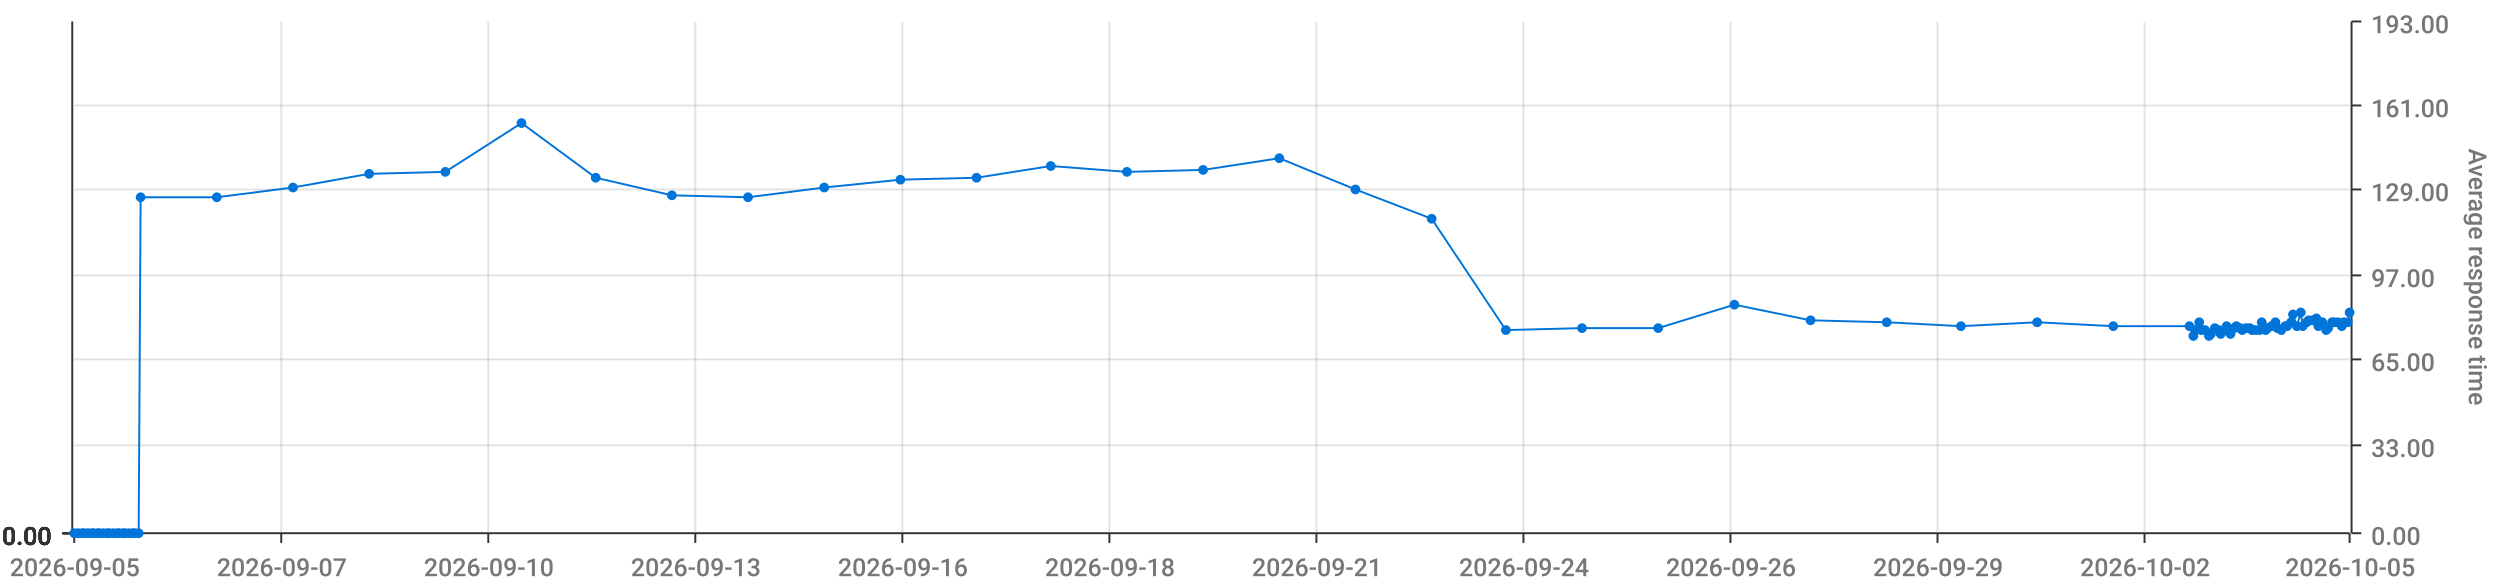
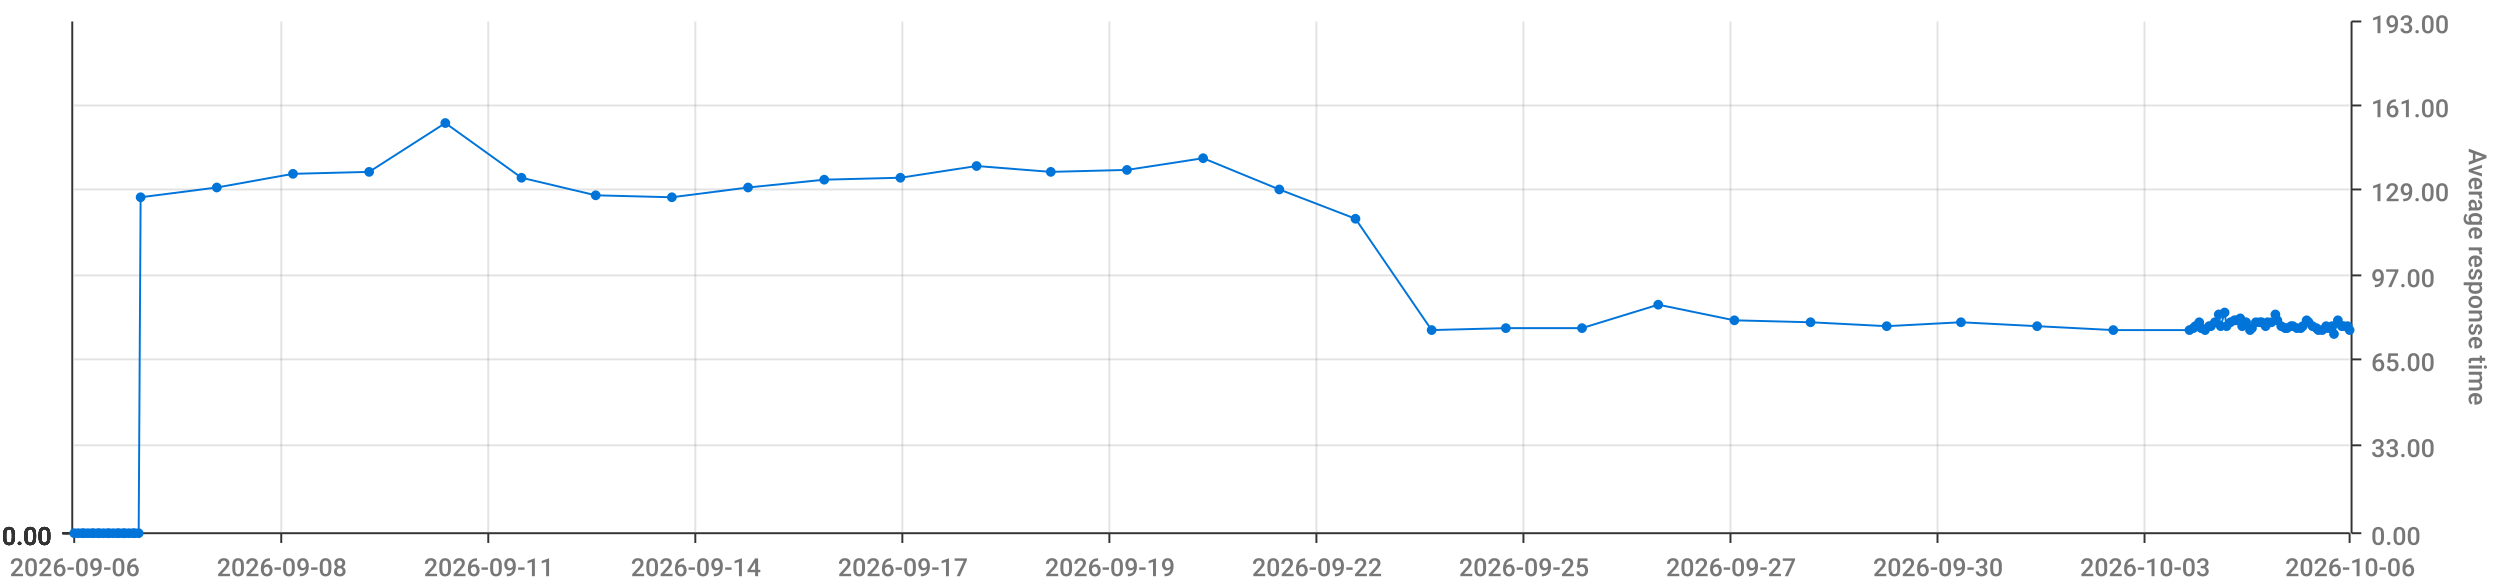
<svg xmlns="http://www.w3.org/2000/svg" viewBox="0 0 1280 300">
  <path d="M 0 0 L 1280 0 L 1280 300 L 0 300 L 0 0" style="stroke-width:0;stroke:rgba(255,255,255,1.0);fill:rgba(255,255,255,0.0)" />
  <path d="M 38 11 L 1203 11 L 1203 273 L 38 273 L 38 11" style="stroke-width:0;stroke:rgba(255,255,255,1.0);fill:rgba(255,255,255,0.0)" />
  <path d="M 38 273 L 1203 273" style="stroke-width:1;stroke:rgba(51,51,51,1.0);fill:rgba(255,255,255,0.0)" />
  <path d="M 38 273 L 38 278" style="stroke-width:1;stroke:rgba(51,51,51,1.0);fill:rgba(255,255,255,0.0)" />
-   <text x="5" y="295" style="stroke-width:0;stroke:none;fill:rgba(119,119,119,1.0);font-size:12.8px;font-family:'Roboto Medium',sans-serif">2026-09-05</text>
+   <text x="5" y="295" style="stroke-width:0;stroke:none;fill:rgba(119,119,119,1.0);font-size:12.8px;font-family:'Roboto Medium',sans-serif">2026-09-06</text>
  <path d="M 144 273 L 144 278" style="stroke-width:1;stroke:rgba(51,51,51,1.0);fill:rgba(255,255,255,0.0)" />
-   <text x="111" y="295" style="stroke-width:0;stroke:none;fill:rgba(119,119,119,1.0);font-size:12.8px;font-family:'Roboto Medium',sans-serif">2026-09-07</text>
+   <text x="111" y="295" style="stroke-width:0;stroke:none;fill:rgba(119,119,119,1.0);font-size:12.8px;font-family:'Roboto Medium',sans-serif">2026-09-08</text>
  <path d="M 250 273 L 250 278" style="stroke-width:1;stroke:rgba(51,51,51,1.0);fill:rgba(255,255,255,0.0)" />
-   <text x="217" y="295" style="stroke-width:0;stroke:none;fill:rgba(119,119,119,1.0);font-size:12.8px;font-family:'Roboto Medium',sans-serif">2026-09-10</text>
+   <text x="217" y="295" style="stroke-width:0;stroke:none;fill:rgba(119,119,119,1.0);font-size:12.8px;font-family:'Roboto Medium',sans-serif">2026-09-11</text>
  <path d="M 356 273 L 356 278" style="stroke-width:1;stroke:rgba(51,51,51,1.0);fill:rgba(255,255,255,0.0)" />
-   <text x="323" y="295" style="stroke-width:0;stroke:none;fill:rgba(119,119,119,1.0);font-size:12.8px;font-family:'Roboto Medium',sans-serif">2026-09-13</text>
+   <text x="323" y="295" style="stroke-width:0;stroke:none;fill:rgba(119,119,119,1.0);font-size:12.8px;font-family:'Roboto Medium',sans-serif">2026-09-14</text>
  <path d="M 462 273 L 462 278" style="stroke-width:1;stroke:rgba(51,51,51,1.0);fill:rgba(255,255,255,0.0)" />
-   <text x="429" y="295" style="stroke-width:0;stroke:none;fill:rgba(119,119,119,1.0);font-size:12.8px;font-family:'Roboto Medium',sans-serif">2026-09-16</text>
+   <text x="429" y="295" style="stroke-width:0;stroke:none;fill:rgba(119,119,119,1.0);font-size:12.8px;font-family:'Roboto Medium',sans-serif">2026-09-17</text>
  <path d="M 568 273 L 568 278" style="stroke-width:1;stroke:rgba(51,51,51,1.0);fill:rgba(255,255,255,0.0)" />
-   <text x="535" y="295" style="stroke-width:0;stroke:none;fill:rgba(119,119,119,1.0);font-size:12.8px;font-family:'Roboto Medium',sans-serif">2026-09-18</text>
+   <text x="535" y="295" style="stroke-width:0;stroke:none;fill:rgba(119,119,119,1.0);font-size:12.8px;font-family:'Roboto Medium',sans-serif">2026-09-19</text>
  <path d="M 674 273 L 674 278" style="stroke-width:1;stroke:rgba(51,51,51,1.0);fill:rgba(255,255,255,0.0)" />
-   <text x="641" y="295" style="stroke-width:0;stroke:none;fill:rgba(119,119,119,1.0);font-size:12.8px;font-family:'Roboto Medium',sans-serif">2026-09-21</text>
+   <text x="641" y="295" style="stroke-width:0;stroke:none;fill:rgba(119,119,119,1.0);font-size:12.8px;font-family:'Roboto Medium',sans-serif">2026-09-22</text>
  <path d="M 780 273 L 780 278" style="stroke-width:1;stroke:rgba(51,51,51,1.0);fill:rgba(255,255,255,0.0)" />
-   <text x="747" y="295" style="stroke-width:0;stroke:none;fill:rgba(119,119,119,1.0);font-size:12.8px;font-family:'Roboto Medium',sans-serif">2026-09-24</text>
+   <text x="747" y="295" style="stroke-width:0;stroke:none;fill:rgba(119,119,119,1.0);font-size:12.8px;font-family:'Roboto Medium',sans-serif">2026-09-25</text>
  <path d="M 886 273 L 886 278" style="stroke-width:1;stroke:rgba(51,51,51,1.0);fill:rgba(255,255,255,0.0)" />
-   <text x="853" y="295" style="stroke-width:0;stroke:none;fill:rgba(119,119,119,1.0);font-size:12.8px;font-family:'Roboto Medium',sans-serif">2026-09-26</text>
+   <text x="853" y="295" style="stroke-width:0;stroke:none;fill:rgba(119,119,119,1.0);font-size:12.8px;font-family:'Roboto Medium',sans-serif">2026-09-27</text>
  <path d="M 992 273 L 992 278" style="stroke-width:1;stroke:rgba(51,51,51,1.0);fill:rgba(255,255,255,0.0)" />
-   <text x="959" y="295" style="stroke-width:0;stroke:none;fill:rgba(119,119,119,1.0);font-size:12.8px;font-family:'Roboto Medium',sans-serif">2026-09-29</text>
+   <text x="959" y="295" style="stroke-width:0;stroke:none;fill:rgba(119,119,119,1.0);font-size:12.8px;font-family:'Roboto Medium',sans-serif">2026-09-30</text>
  <path d="M 1098 273 L 1098 278" style="stroke-width:1;stroke:rgba(51,51,51,1.0);fill:rgba(255,255,255,0.0)" />
-   <text x="1065" y="295" style="stroke-width:0;stroke:none;fill:rgba(119,119,119,1.0);font-size:12.8px;font-family:'Roboto Medium',sans-serif">2026-10-02</text>
+   <text x="1065" y="295" style="stroke-width:0;stroke:none;fill:rgba(119,119,119,1.0);font-size:12.8px;font-family:'Roboto Medium',sans-serif">2026-10-03</text>
  <path d="M 1203 273 L 1203 278" style="stroke-width:1;stroke:rgba(51,51,51,1.0);fill:rgba(255,255,255,0.0)" />
-   <text x="1170" y="295" style="stroke-width:0;stroke:none;fill:rgba(119,119,119,1.0);font-size:12.8px;font-family:'Roboto Medium',sans-serif">2026-10-05</text>
+   <text x="1170" y="295" style="stroke-width:0;stroke:none;fill:rgba(119,119,119,1.0);font-size:12.8px;font-family:'Roboto Medium',sans-serif">2026-10-06</text>
  <path d="M 144 273 L 144 11" style="stroke-width:1;stroke:rgba(119,119,119,0.2);fill:none" />
  <path d="M 250 273 L 250 11" style="stroke-width:1;stroke:rgba(119,119,119,0.2);fill:none" />
  <path d="M 356 273 L 356 11" style="stroke-width:1;stroke:rgba(119,119,119,0.2);fill:none" />
  <path d="M 462 273 L 462 11" style="stroke-width:1;stroke:rgba(119,119,119,0.2);fill:none" />
  <path d="M 568 273 L 568 11" style="stroke-width:1;stroke:rgba(119,119,119,0.2);fill:none" />
  <path d="M 674 273 L 674 11" style="stroke-width:1;stroke:rgba(119,119,119,0.2);fill:none" />
  <path d="M 780 273 L 780 11" style="stroke-width:1;stroke:rgba(119,119,119,0.2);fill:none" />
  <path d="M 886 273 L 886 11" style="stroke-width:1;stroke:rgba(119,119,119,0.2);fill:none" />
  <path d="M 992 273 L 992 11" style="stroke-width:1;stroke:rgba(119,119,119,0.2);fill:none" />
  <path d="M 1098 273 L 1098 11" style="stroke-width:1;stroke:rgba(119,119,119,0.2);fill:none" />
  <path d="M 1204 273 L 1204 11" style="stroke-width:1;stroke:rgba(51,51,51,1.0);fill:rgba(255,255,255,0.0)" />
  <path d="M 1204 273 L 1209 273" style="stroke-width:1;stroke:rgba(51,51,51,1.0);fill:rgba(255,255,255,0.0)" />
  <text x="1214" y="279" style="stroke-width:0;stroke:none;fill:rgba(119,119,119,1.0);font-size:12.8px;font-family:'Roboto Medium',sans-serif">0.00</text>
  <path d="M 1204 228 L 1209 228" style="stroke-width:1;stroke:rgba(51,51,51,1.0);fill:rgba(255,255,255,0.0)" />
  <text x="1214" y="234" style="stroke-width:0;stroke:none;fill:rgba(119,119,119,1.0);font-size:12.8px;font-family:'Roboto Medium',sans-serif">33.00</text>
  <path d="M 1204 184 L 1209 184" style="stroke-width:1;stroke:rgba(51,51,51,1.0);fill:rgba(255,255,255,0.0)" />
  <text x="1214" y="190" style="stroke-width:0;stroke:none;fill:rgba(119,119,119,1.0);font-size:12.8px;font-family:'Roboto Medium',sans-serif">65.00</text>
  <path d="M 1204 141 L 1209 141" style="stroke-width:1;stroke:rgba(51,51,51,1.0);fill:rgba(255,255,255,0.0)" />
  <text x="1214" y="147" style="stroke-width:0;stroke:none;fill:rgba(119,119,119,1.0);font-size:12.8px;font-family:'Roboto Medium',sans-serif">97.00</text>
  <path d="M 1204 97 L 1209 97" style="stroke-width:1;stroke:rgba(51,51,51,1.0);fill:rgba(255,255,255,0.0)" />
  <text x="1214" y="103" style="stroke-width:0;stroke:none;fill:rgba(119,119,119,1.0);font-size:12.8px;font-family:'Roboto Medium',sans-serif">129.00</text>
  <path d="M 1204 54 L 1209 54" style="stroke-width:1;stroke:rgba(51,51,51,1.0);fill:rgba(255,255,255,0.0)" />
  <text x="1214" y="60" style="stroke-width:0;stroke:none;fill:rgba(119,119,119,1.0);font-size:12.8px;font-family:'Roboto Medium',sans-serif">161.00</text>
  <path d="M 1204 11 L 1209 11" style="stroke-width:1;stroke:rgba(51,51,51,1.0);fill:rgba(255,255,255,0.0)" />
  <text x="1214" y="17" style="stroke-width:0;stroke:none;fill:rgba(119,119,119,1.0);font-size:12.8px;font-family:'Roboto Medium',sans-serif">193.00</text>
  <text x="1264" y="76" style="stroke-width:0;stroke:none;fill:rgba(119,119,119,1.0);font-size:12.8px;font-family:'Roboto Medium',sans-serif" transform="rotate(90.00,1264,76)">Average response time</text>
  <path d="M 38 273 L 1203 273" style="stroke-width:0;stroke:rgba(255,255,255,0.0);fill:none" />
  <path d="M 38 228 L 1203 228" style="stroke-width:1;stroke:rgba(119,119,119,0.2);fill:none" />
  <path d="M 38 184 L 1203 184" style="stroke-width:1;stroke:rgba(119,119,119,0.2);fill:none" />
  <path d="M 38 141 L 1203 141" style="stroke-width:1;stroke:rgba(119,119,119,0.2);fill:none" />
  <path d="M 38 97 L 1203 97" style="stroke-width:1;stroke:rgba(119,119,119,0.2);fill:none" />
  <path d="M 38 54 L 1203 54" style="stroke-width:1;stroke:rgba(119,119,119,0.2);fill:none" />
  <path d="M 37 273 L 37 11" style="stroke-width:1;stroke:rgba(51,51,51,1.0);fill:rgba(255,255,255,0.0)" />
  <path d="M 37 273 L 32 273" style="stroke-width:1;stroke:rgba(51,51,51,1.0);fill:rgba(255,255,255,0.0)" />
  <text x="1" y="279" style="stroke-width:0;stroke:none;fill:rgba(51,51,51,1.0);font-size:12.8px;font-family:'Roboto Medium',sans-serif">0.00</text>
  <path d="M 37 273 L 32 273" style="stroke-width:1;stroke:rgba(51,51,51,1.0);fill:rgba(255,255,255,0.0)" />
  <text x="1" y="279" style="stroke-width:0;stroke:none;fill:rgba(51,51,51,1.0);font-size:12.8px;font-family:'Roboto Medium',sans-serif">0.00</text>
  <path d="M 37 273 L 32 273" style="stroke-width:1;stroke:rgba(51,51,51,1.0);fill:rgba(255,255,255,0.0)" />
  <text x="1" y="279" style="stroke-width:0;stroke:none;fill:rgba(51,51,51,1.0);font-size:12.8px;font-family:'Roboto Medium',sans-serif">0.00</text>
  <path d="M 37 273 L 32 273" style="stroke-width:1;stroke:rgba(51,51,51,1.0);fill:rgba(255,255,255,0.0)" />
  <text x="1" y="279" style="stroke-width:0;stroke:none;fill:rgba(51,51,51,1.0);font-size:12.8px;font-family:'Roboto Medium',sans-serif">0.00</text>
  <path d="M 37 273 L 32 273" style="stroke-width:1;stroke:rgba(51,51,51,1.0);fill:rgba(255,255,255,0.0)" />
  <text x="1" y="279" style="stroke-width:0;stroke:none;fill:rgba(51,51,51,1.0);font-size:12.8px;font-family:'Roboto Medium',sans-serif">0.00</text>
  <path d="M 37 273 L 32 273" style="stroke-width:1;stroke:rgba(51,51,51,1.0);fill:rgba(255,255,255,0.0)" />
  <text x="1" y="279" style="stroke-width:0;stroke:none;fill:rgba(51,51,51,1.0);font-size:12.8px;font-family:'Roboto Medium',sans-serif">0.00</text>
  <path d="M 37 273 L 32 273" style="stroke-width:1;stroke:rgba(51,51,51,1.0);fill:rgba(255,255,255,0.0)" />
  <text x="1" y="279" style="stroke-width:0;stroke:none;fill:rgba(51,51,51,1.0);font-size:12.8px;font-family:'Roboto Medium',sans-serif">0.00</text>
  <path d="M 38 273 L 1203 273" style="stroke-width:0;stroke:rgba(255,255,255,0.0);fill:none" />
  <path d="M 38 273 L 1203 273" style="stroke-width:0;stroke:rgba(255,255,255,0.0);fill:none" />
  <path d="M 38 273 L 1203 273" style="stroke-width:0;stroke:rgba(255,255,255,0.0);fill:none" />
  <path d="M 38 273 L 1203 273" style="stroke-width:0;stroke:rgba(255,255,255,0.0);fill:none" />
  <path d="M 38 273 L 1203 273" style="stroke-width:0;stroke:rgba(255,255,255,0.0);fill:none" />
  <path d="M 38 273 L 1203 273" style="stroke-width:0;stroke:rgba(255,255,255,0.0);fill:none" />
-   <path d="M 38 273 L 40 273 L 42 273 L 43 273 L 45 273 L 47 273 L 48 273 L 50 273 L 51 273 L 53 273 L 55 273 L 56 273 L 58 273 L 60 273 L 61 273 L 63 273 L 64 273 L 66 273 L 68 273 L 69 273 L 71 273 L 72 101 L 111 101 L 150 96 L 189 89 L 228 88 L 267 63 L 305 91 L 344 100 L 383 101 L 422 96 L 461 92 L 500 91 L 538 85 L 577 88 L 616 87 L 655 81 L 694 97 L 733 112 L 771 169 L 810 168 L 849 168 L 888 156 L 927 164 L 966 165 L 1004 167 L 1043 165 L 1082 167 L 1121 167 L 1123 172 L 1124 169 L 1126 165 L 1127 169 L 1129 169 L 1131 172 L 1132 171 L 1134 168 L 1136 169 L 1137 171 L 1139 169 L 1140 167 L 1142 171 L 1144 168 L 1145 167 L 1147 168 L 1148 169 L 1150 168 L 1152 168 L 1153 169 L 1155 169 L 1157 169 L 1158 165 L 1160 169 L 1161 168 L 1163 167 L 1165 165 L 1166 168 L 1168 169 L 1170 167 L 1171 167 L 1173 165 L 1174 161 L 1176 167 L 1178 160 L 1179 167 L 1181 165 L 1182 164 L 1184 164 L 1186 163 L 1187 167 L 1189 165 L 1191 169 L 1192 168 L 1194 165 L 1195 165 L 1197 165 L 1199 167 L 1200 165 L 1202 165 L 1203 160" style="stroke-width:1;stroke:rgba(0,116,217,1.0);fill:rgba(255,255,255,0.0)" />
+   <path d="M 38 273 L 40 273 L 42 273 L 43 273 L 45 273 L 47 273 L 48 273 L 50 273 L 51 273 L 53 273 L 55 273 L 56 273 L 58 273 L 60 273 L 61 273 L 63 273 L 64 273 L 66 273 L 68 273 L 69 273 L 71 273 L 72 101 L 111 96 L 150 89 L 189 88 L 228 63 L 267 91 L 305 100 L 344 101 L 383 96 L 422 92 L 461 91 L 500 85 L 538 88 L 577 87 L 616 81 L 655 97 L 694 112 L 733 169 L 771 168 L 810 168 L 849 156 L 888 164 L 927 165 L 966 167 L 1004 165 L 1043 167 L 1082 169 L 1121 169 L 1123 168 L 1124 167 L 1126 165 L 1127 168 L 1129 169 L 1131 167 L 1132 167 L 1134 165 L 1136 161 L 1137 167 L 1139 160 L 1140 167 L 1142 165 L 1144 164 L 1145 164 L 1147 163 L 1148 167 L 1150 165 L 1152 169 L 1153 168 L 1155 165 L 1157 165 L 1158 165 L 1160 167 L 1161 165 L 1163 165 L 1165 161 L 1166 164 L 1168 167 L 1170 168 L 1171 168 L 1173 167 L 1174 167 L 1176 168 L 1178 168 L 1179 167 L 1181 164 L 1182 165 L 1184 167 L 1186 168 L 1187 169 L 1189 169 L 1191 167 L 1192 168 L 1194 167 L 1195 171 L 1197 164 L 1199 167 L 1200 167 L 1202 167 L 1203 169" style="stroke-width:1;stroke:rgba(0,116,217,1.0);fill:rgba(255,255,255,0.0)" />
  <circle cx="38" cy="273" r="2" style="stroke-width:1;stroke:rgba(0,116,217,1.0);fill:rgba(0,116,217,1.0)" />
  <path d="" style="stroke-width:1;stroke:rgba(0,116,217,1.0);fill:rgba(0,116,217,1.0)" />
  <circle cx="40" cy="273" r="2" style="stroke-width:1;stroke:rgba(0,116,217,1.0);fill:rgba(0,116,217,1.0)" />
  <path d="" style="stroke-width:1;stroke:rgba(0,116,217,1.0);fill:rgba(0,116,217,1.0)" />
  <circle cx="42" cy="273" r="2" style="stroke-width:1;stroke:rgba(0,116,217,1.0);fill:rgba(0,116,217,1.0)" />
  <path d="" style="stroke-width:1;stroke:rgba(0,116,217,1.0);fill:rgba(0,116,217,1.0)" />
  <circle cx="43" cy="273" r="2" style="stroke-width:1;stroke:rgba(0,116,217,1.0);fill:rgba(0,116,217,1.0)" />
  <path d="" style="stroke-width:1;stroke:rgba(0,116,217,1.0);fill:rgba(0,116,217,1.0)" />
  <circle cx="45" cy="273" r="2" style="stroke-width:1;stroke:rgba(0,116,217,1.0);fill:rgba(0,116,217,1.0)" />
  <path d="" style="stroke-width:1;stroke:rgba(0,116,217,1.0);fill:rgba(0,116,217,1.0)" />
  <circle cx="47" cy="273" r="2" style="stroke-width:1;stroke:rgba(0,116,217,1.0);fill:rgba(0,116,217,1.0)" />
  <path d="" style="stroke-width:1;stroke:rgba(0,116,217,1.0);fill:rgba(0,116,217,1.0)" />
  <circle cx="48" cy="273" r="2" style="stroke-width:1;stroke:rgba(0,116,217,1.0);fill:rgba(0,116,217,1.0)" />
  <path d="" style="stroke-width:1;stroke:rgba(0,116,217,1.0);fill:rgba(0,116,217,1.0)" />
  <circle cx="50" cy="273" r="2" style="stroke-width:1;stroke:rgba(0,116,217,1.0);fill:rgba(0,116,217,1.0)" />
  <path d="" style="stroke-width:1;stroke:rgba(0,116,217,1.0);fill:rgba(0,116,217,1.0)" />
  <circle cx="51" cy="273" r="2" style="stroke-width:1;stroke:rgba(0,116,217,1.0);fill:rgba(0,116,217,1.0)" />
  <path d="" style="stroke-width:1;stroke:rgba(0,116,217,1.0);fill:rgba(0,116,217,1.0)" />
  <circle cx="53" cy="273" r="2" style="stroke-width:1;stroke:rgba(0,116,217,1.0);fill:rgba(0,116,217,1.0)" />
  <path d="" style="stroke-width:1;stroke:rgba(0,116,217,1.0);fill:rgba(0,116,217,1.0)" />
  <circle cx="55" cy="273" r="2" style="stroke-width:1;stroke:rgba(0,116,217,1.0);fill:rgba(0,116,217,1.0)" />
  <path d="" style="stroke-width:1;stroke:rgba(0,116,217,1.0);fill:rgba(0,116,217,1.0)" />
  <circle cx="56" cy="273" r="2" style="stroke-width:1;stroke:rgba(0,116,217,1.0);fill:rgba(0,116,217,1.0)" />
  <path d="" style="stroke-width:1;stroke:rgba(0,116,217,1.0);fill:rgba(0,116,217,1.0)" />
  <circle cx="58" cy="273" r="2" style="stroke-width:1;stroke:rgba(0,116,217,1.0);fill:rgba(0,116,217,1.0)" />
  <path d="" style="stroke-width:1;stroke:rgba(0,116,217,1.0);fill:rgba(0,116,217,1.0)" />
  <circle cx="60" cy="273" r="2" style="stroke-width:1;stroke:rgba(0,116,217,1.0);fill:rgba(0,116,217,1.0)" />
  <path d="" style="stroke-width:1;stroke:rgba(0,116,217,1.0);fill:rgba(0,116,217,1.0)" />
  <circle cx="61" cy="273" r="2" style="stroke-width:1;stroke:rgba(0,116,217,1.0);fill:rgba(0,116,217,1.0)" />
  <path d="" style="stroke-width:1;stroke:rgba(0,116,217,1.0);fill:rgba(0,116,217,1.0)" />
  <circle cx="63" cy="273" r="2" style="stroke-width:1;stroke:rgba(0,116,217,1.0);fill:rgba(0,116,217,1.0)" />
  <path d="" style="stroke-width:1;stroke:rgba(0,116,217,1.0);fill:rgba(0,116,217,1.0)" />
  <circle cx="64" cy="273" r="2" style="stroke-width:1;stroke:rgba(0,116,217,1.0);fill:rgba(0,116,217,1.0)" />
  <path d="" style="stroke-width:1;stroke:rgba(0,116,217,1.0);fill:rgba(0,116,217,1.0)" />
  <circle cx="66" cy="273" r="2" style="stroke-width:1;stroke:rgba(0,116,217,1.0);fill:rgba(0,116,217,1.0)" />
  <path d="" style="stroke-width:1;stroke:rgba(0,116,217,1.0);fill:rgba(0,116,217,1.0)" />
  <circle cx="68" cy="273" r="2" style="stroke-width:1;stroke:rgba(0,116,217,1.0);fill:rgba(0,116,217,1.0)" />
  <path d="" style="stroke-width:1;stroke:rgba(0,116,217,1.0);fill:rgba(0,116,217,1.0)" />
  <circle cx="69" cy="273" r="2" style="stroke-width:1;stroke:rgba(0,116,217,1.0);fill:rgba(0,116,217,1.0)" />
  <path d="" style="stroke-width:1;stroke:rgba(0,116,217,1.0);fill:rgba(0,116,217,1.0)" />
  <circle cx="71" cy="273" r="2" style="stroke-width:1;stroke:rgba(0,116,217,1.0);fill:rgba(0,116,217,1.0)" />
  <path d="" style="stroke-width:1;stroke:rgba(0,116,217,1.0);fill:rgba(0,116,217,1.0)" />
  <circle cx="72" cy="101" r="2" style="stroke-width:1;stroke:rgba(0,116,217,1.0);fill:rgba(0,116,217,1.0)" />
  <path d="" style="stroke-width:1;stroke:rgba(0,116,217,1.0);fill:rgba(0,116,217,1.0)" />
-   <circle cx="111" cy="101" r="2" style="stroke-width:1;stroke:rgba(0,116,217,1.0);fill:rgba(0,116,217,1.0)" />
-   <path d="" style="stroke-width:1;stroke:rgba(0,116,217,1.0);fill:rgba(0,116,217,1.0)" />
-   <circle cx="150" cy="96" r="2" style="stroke-width:1;stroke:rgba(0,116,217,1.0);fill:rgba(0,116,217,1.0)" />
-   <path d="" style="stroke-width:1;stroke:rgba(0,116,217,1.0);fill:rgba(0,116,217,1.0)" />
-   <circle cx="189" cy="89" r="2" style="stroke-width:1;stroke:rgba(0,116,217,1.0);fill:rgba(0,116,217,1.0)" />
-   <path d="" style="stroke-width:1;stroke:rgba(0,116,217,1.0);fill:rgba(0,116,217,1.0)" />
-   <circle cx="228" cy="88" r="2" style="stroke-width:1;stroke:rgba(0,116,217,1.0);fill:rgba(0,116,217,1.0)" />
-   <path d="" style="stroke-width:1;stroke:rgba(0,116,217,1.0);fill:rgba(0,116,217,1.0)" />
-   <circle cx="267" cy="63" r="2" style="stroke-width:1;stroke:rgba(0,116,217,1.0);fill:rgba(0,116,217,1.0)" />
-   <path d="" style="stroke-width:1;stroke:rgba(0,116,217,1.0);fill:rgba(0,116,217,1.0)" />
-   <circle cx="305" cy="91" r="2" style="stroke-width:1;stroke:rgba(0,116,217,1.0);fill:rgba(0,116,217,1.0)" />
-   <path d="" style="stroke-width:1;stroke:rgba(0,116,217,1.0);fill:rgba(0,116,217,1.0)" />
-   <circle cx="344" cy="100" r="2" style="stroke-width:1;stroke:rgba(0,116,217,1.0);fill:rgba(0,116,217,1.0)" />
-   <path d="" style="stroke-width:1;stroke:rgba(0,116,217,1.0);fill:rgba(0,116,217,1.0)" />
-   <circle cx="383" cy="101" r="2" style="stroke-width:1;stroke:rgba(0,116,217,1.0);fill:rgba(0,116,217,1.0)" />
-   <path d="" style="stroke-width:1;stroke:rgba(0,116,217,1.0);fill:rgba(0,116,217,1.0)" />
-   <circle cx="422" cy="96" r="2" style="stroke-width:1;stroke:rgba(0,116,217,1.0);fill:rgba(0,116,217,1.0)" />
-   <path d="" style="stroke-width:1;stroke:rgba(0,116,217,1.0);fill:rgba(0,116,217,1.0)" />
-   <circle cx="461" cy="92" r="2" style="stroke-width:1;stroke:rgba(0,116,217,1.0);fill:rgba(0,116,217,1.0)" />
-   <path d="" style="stroke-width:1;stroke:rgba(0,116,217,1.0);fill:rgba(0,116,217,1.0)" />
-   <circle cx="500" cy="91" r="2" style="stroke-width:1;stroke:rgba(0,116,217,1.0);fill:rgba(0,116,217,1.0)" />
-   <path d="" style="stroke-width:1;stroke:rgba(0,116,217,1.0);fill:rgba(0,116,217,1.0)" />
-   <circle cx="538" cy="85" r="2" style="stroke-width:1;stroke:rgba(0,116,217,1.0);fill:rgba(0,116,217,1.0)" />
-   <path d="" style="stroke-width:1;stroke:rgba(0,116,217,1.0);fill:rgba(0,116,217,1.0)" />
-   <circle cx="577" cy="88" r="2" style="stroke-width:1;stroke:rgba(0,116,217,1.0);fill:rgba(0,116,217,1.0)" />
-   <path d="" style="stroke-width:1;stroke:rgba(0,116,217,1.0);fill:rgba(0,116,217,1.0)" />
-   <circle cx="616" cy="87" r="2" style="stroke-width:1;stroke:rgba(0,116,217,1.0);fill:rgba(0,116,217,1.0)" />
-   <path d="" style="stroke-width:1;stroke:rgba(0,116,217,1.0);fill:rgba(0,116,217,1.0)" />
-   <circle cx="655" cy="81" r="2" style="stroke-width:1;stroke:rgba(0,116,217,1.0);fill:rgba(0,116,217,1.0)" />
-   <path d="" style="stroke-width:1;stroke:rgba(0,116,217,1.0);fill:rgba(0,116,217,1.0)" />
-   <circle cx="694" cy="97" r="2" style="stroke-width:1;stroke:rgba(0,116,217,1.0);fill:rgba(0,116,217,1.0)" />
-   <path d="" style="stroke-width:1;stroke:rgba(0,116,217,1.0);fill:rgba(0,116,217,1.0)" />
-   <circle cx="733" cy="112" r="2" style="stroke-width:1;stroke:rgba(0,116,217,1.0);fill:rgba(0,116,217,1.0)" />
-   <path d="" style="stroke-width:1;stroke:rgba(0,116,217,1.0);fill:rgba(0,116,217,1.0)" />
-   <circle cx="771" cy="169" r="2" style="stroke-width:1;stroke:rgba(0,116,217,1.0);fill:rgba(0,116,217,1.0)" />
+   <circle cx="111" cy="96" r="2" style="stroke-width:1;stroke:rgba(0,116,217,1.0);fill:rgba(0,116,217,1.0)" />
+   <path d="" style="stroke-width:1;stroke:rgba(0,116,217,1.0);fill:rgba(0,116,217,1.0)" />
+   <circle cx="150" cy="89" r="2" style="stroke-width:1;stroke:rgba(0,116,217,1.0);fill:rgba(0,116,217,1.0)" />
+   <path d="" style="stroke-width:1;stroke:rgba(0,116,217,1.0);fill:rgba(0,116,217,1.0)" />
+   <circle cx="189" cy="88" r="2" style="stroke-width:1;stroke:rgba(0,116,217,1.0);fill:rgba(0,116,217,1.0)" />
+   <path d="" style="stroke-width:1;stroke:rgba(0,116,217,1.0);fill:rgba(0,116,217,1.0)" />
+   <circle cx="228" cy="63" r="2" style="stroke-width:1;stroke:rgba(0,116,217,1.0);fill:rgba(0,116,217,1.0)" />
+   <path d="" style="stroke-width:1;stroke:rgba(0,116,217,1.0);fill:rgba(0,116,217,1.0)" />
+   <circle cx="267" cy="91" r="2" style="stroke-width:1;stroke:rgba(0,116,217,1.0);fill:rgba(0,116,217,1.0)" />
+   <path d="" style="stroke-width:1;stroke:rgba(0,116,217,1.0);fill:rgba(0,116,217,1.0)" />
+   <circle cx="305" cy="100" r="2" style="stroke-width:1;stroke:rgba(0,116,217,1.0);fill:rgba(0,116,217,1.0)" />
+   <path d="" style="stroke-width:1;stroke:rgba(0,116,217,1.0);fill:rgba(0,116,217,1.0)" />
+   <circle cx="344" cy="101" r="2" style="stroke-width:1;stroke:rgba(0,116,217,1.0);fill:rgba(0,116,217,1.0)" />
+   <path d="" style="stroke-width:1;stroke:rgba(0,116,217,1.0);fill:rgba(0,116,217,1.0)" />
+   <circle cx="383" cy="96" r="2" style="stroke-width:1;stroke:rgba(0,116,217,1.0);fill:rgba(0,116,217,1.0)" />
+   <path d="" style="stroke-width:1;stroke:rgba(0,116,217,1.0);fill:rgba(0,116,217,1.0)" />
+   <circle cx="422" cy="92" r="2" style="stroke-width:1;stroke:rgba(0,116,217,1.0);fill:rgba(0,116,217,1.0)" />
+   <path d="" style="stroke-width:1;stroke:rgba(0,116,217,1.0);fill:rgba(0,116,217,1.0)" />
+   <circle cx="461" cy="91" r="2" style="stroke-width:1;stroke:rgba(0,116,217,1.0);fill:rgba(0,116,217,1.0)" />
+   <path d="" style="stroke-width:1;stroke:rgba(0,116,217,1.0);fill:rgba(0,116,217,1.0)" />
+   <circle cx="500" cy="85" r="2" style="stroke-width:1;stroke:rgba(0,116,217,1.0);fill:rgba(0,116,217,1.0)" />
+   <path d="" style="stroke-width:1;stroke:rgba(0,116,217,1.0);fill:rgba(0,116,217,1.0)" />
+   <circle cx="538" cy="88" r="2" style="stroke-width:1;stroke:rgba(0,116,217,1.0);fill:rgba(0,116,217,1.0)" />
+   <path d="" style="stroke-width:1;stroke:rgba(0,116,217,1.0);fill:rgba(0,116,217,1.0)" />
+   <circle cx="577" cy="87" r="2" style="stroke-width:1;stroke:rgba(0,116,217,1.0);fill:rgba(0,116,217,1.0)" />
+   <path d="" style="stroke-width:1;stroke:rgba(0,116,217,1.0);fill:rgba(0,116,217,1.0)" />
+   <circle cx="616" cy="81" r="2" style="stroke-width:1;stroke:rgba(0,116,217,1.0);fill:rgba(0,116,217,1.0)" />
+   <path d="" style="stroke-width:1;stroke:rgba(0,116,217,1.0);fill:rgba(0,116,217,1.0)" />
+   <circle cx="655" cy="97" r="2" style="stroke-width:1;stroke:rgba(0,116,217,1.0);fill:rgba(0,116,217,1.0)" />
+   <path d="" style="stroke-width:1;stroke:rgba(0,116,217,1.0);fill:rgba(0,116,217,1.0)" />
+   <circle cx="694" cy="112" r="2" style="stroke-width:1;stroke:rgba(0,116,217,1.0);fill:rgba(0,116,217,1.0)" />
+   <path d="" style="stroke-width:1;stroke:rgba(0,116,217,1.0);fill:rgba(0,116,217,1.0)" />
+   <circle cx="733" cy="169" r="2" style="stroke-width:1;stroke:rgba(0,116,217,1.0);fill:rgba(0,116,217,1.0)" />
+   <path d="" style="stroke-width:1;stroke:rgba(0,116,217,1.0);fill:rgba(0,116,217,1.0)" />
+   <circle cx="771" cy="168" r="2" style="stroke-width:1;stroke:rgba(0,116,217,1.0);fill:rgba(0,116,217,1.0)" />
  <path d="" style="stroke-width:1;stroke:rgba(0,116,217,1.0);fill:rgba(0,116,217,1.0)" />
  <circle cx="810" cy="168" r="2" style="stroke-width:1;stroke:rgba(0,116,217,1.0);fill:rgba(0,116,217,1.0)" />
  <path d="" style="stroke-width:1;stroke:rgba(0,116,217,1.0);fill:rgba(0,116,217,1.0)" />
-   <circle cx="849" cy="168" r="2" style="stroke-width:1;stroke:rgba(0,116,217,1.0);fill:rgba(0,116,217,1.0)" />
-   <path d="" style="stroke-width:1;stroke:rgba(0,116,217,1.0);fill:rgba(0,116,217,1.0)" />
-   <circle cx="888" cy="156" r="2" style="stroke-width:1;stroke:rgba(0,116,217,1.0);fill:rgba(0,116,217,1.0)" />
-   <path d="" style="stroke-width:1;stroke:rgba(0,116,217,1.0);fill:rgba(0,116,217,1.0)" />
-   <circle cx="927" cy="164" r="2" style="stroke-width:1;stroke:rgba(0,116,217,1.0);fill:rgba(0,116,217,1.0)" />
-   <path d="" style="stroke-width:1;stroke:rgba(0,116,217,1.0);fill:rgba(0,116,217,1.0)" />
-   <circle cx="966" cy="165" r="2" style="stroke-width:1;stroke:rgba(0,116,217,1.0);fill:rgba(0,116,217,1.0)" />
-   <path d="" style="stroke-width:1;stroke:rgba(0,116,217,1.0);fill:rgba(0,116,217,1.0)" />
-   <circle cx="1004" cy="167" r="2" style="stroke-width:1;stroke:rgba(0,116,217,1.0);fill:rgba(0,116,217,1.0)" />
-   <path d="" style="stroke-width:1;stroke:rgba(0,116,217,1.0);fill:rgba(0,116,217,1.0)" />
-   <circle cx="1043" cy="165" r="2" style="stroke-width:1;stroke:rgba(0,116,217,1.0);fill:rgba(0,116,217,1.0)" />
-   <path d="" style="stroke-width:1;stroke:rgba(0,116,217,1.0);fill:rgba(0,116,217,1.0)" />
-   <circle cx="1082" cy="167" r="2" style="stroke-width:1;stroke:rgba(0,116,217,1.0);fill:rgba(0,116,217,1.0)" />
-   <path d="" style="stroke-width:1;stroke:rgba(0,116,217,1.0);fill:rgba(0,116,217,1.0)" />
-   <circle cx="1121" cy="167" r="2" style="stroke-width:1;stroke:rgba(0,116,217,1.0);fill:rgba(0,116,217,1.0)" />
-   <path d="" style="stroke-width:1;stroke:rgba(0,116,217,1.0);fill:rgba(0,116,217,1.0)" />
-   <circle cx="1123" cy="172" r="2" style="stroke-width:1;stroke:rgba(0,116,217,1.0);fill:rgba(0,116,217,1.0)" />
-   <path d="" style="stroke-width:1;stroke:rgba(0,116,217,1.0);fill:rgba(0,116,217,1.0)" />
-   <circle cx="1124" cy="169" r="2" style="stroke-width:1;stroke:rgba(0,116,217,1.0);fill:rgba(0,116,217,1.0)" />
+   <circle cx="849" cy="156" r="2" style="stroke-width:1;stroke:rgba(0,116,217,1.0);fill:rgba(0,116,217,1.0)" />
+   <path d="" style="stroke-width:1;stroke:rgba(0,116,217,1.0);fill:rgba(0,116,217,1.0)" />
+   <circle cx="888" cy="164" r="2" style="stroke-width:1;stroke:rgba(0,116,217,1.0);fill:rgba(0,116,217,1.0)" />
+   <path d="" style="stroke-width:1;stroke:rgba(0,116,217,1.0);fill:rgba(0,116,217,1.0)" />
+   <circle cx="927" cy="165" r="2" style="stroke-width:1;stroke:rgba(0,116,217,1.0);fill:rgba(0,116,217,1.0)" />
+   <path d="" style="stroke-width:1;stroke:rgba(0,116,217,1.0);fill:rgba(0,116,217,1.0)" />
+   <circle cx="966" cy="167" r="2" style="stroke-width:1;stroke:rgba(0,116,217,1.0);fill:rgba(0,116,217,1.0)" />
+   <path d="" style="stroke-width:1;stroke:rgba(0,116,217,1.0);fill:rgba(0,116,217,1.0)" />
+   <circle cx="1004" cy="165" r="2" style="stroke-width:1;stroke:rgba(0,116,217,1.0);fill:rgba(0,116,217,1.0)" />
+   <path d="" style="stroke-width:1;stroke:rgba(0,116,217,1.0);fill:rgba(0,116,217,1.0)" />
+   <circle cx="1043" cy="167" r="2" style="stroke-width:1;stroke:rgba(0,116,217,1.0);fill:rgba(0,116,217,1.0)" />
+   <path d="" style="stroke-width:1;stroke:rgba(0,116,217,1.0);fill:rgba(0,116,217,1.0)" />
+   <circle cx="1082" cy="169" r="2" style="stroke-width:1;stroke:rgba(0,116,217,1.0);fill:rgba(0,116,217,1.0)" />
+   <path d="" style="stroke-width:1;stroke:rgba(0,116,217,1.0);fill:rgba(0,116,217,1.0)" />
+   <circle cx="1121" cy="169" r="2" style="stroke-width:1;stroke:rgba(0,116,217,1.0);fill:rgba(0,116,217,1.0)" />
+   <path d="" style="stroke-width:1;stroke:rgba(0,116,217,1.0);fill:rgba(0,116,217,1.0)" />
+   <circle cx="1123" cy="168" r="2" style="stroke-width:1;stroke:rgba(0,116,217,1.0);fill:rgba(0,116,217,1.0)" />
+   <path d="" style="stroke-width:1;stroke:rgba(0,116,217,1.0);fill:rgba(0,116,217,1.0)" />
+   <circle cx="1124" cy="167" r="2" style="stroke-width:1;stroke:rgba(0,116,217,1.0);fill:rgba(0,116,217,1.0)" />
  <path d="" style="stroke-width:1;stroke:rgba(0,116,217,1.0);fill:rgba(0,116,217,1.0)" />
  <circle cx="1126" cy="165" r="2" style="stroke-width:1;stroke:rgba(0,116,217,1.0);fill:rgba(0,116,217,1.0)" />
  <path d="" style="stroke-width:1;stroke:rgba(0,116,217,1.0);fill:rgba(0,116,217,1.0)" />
-   <circle cx="1127" cy="169" r="2" style="stroke-width:1;stroke:rgba(0,116,217,1.0);fill:rgba(0,116,217,1.0)" />
+   <circle cx="1127" cy="168" r="2" style="stroke-width:1;stroke:rgba(0,116,217,1.0);fill:rgba(0,116,217,1.0)" />
  <path d="" style="stroke-width:1;stroke:rgba(0,116,217,1.0);fill:rgba(0,116,217,1.0)" />
  <circle cx="1129" cy="169" r="2" style="stroke-width:1;stroke:rgba(0,116,217,1.0);fill:rgba(0,116,217,1.0)" />
  <path d="" style="stroke-width:1;stroke:rgba(0,116,217,1.0);fill:rgba(0,116,217,1.0)" />
-   <circle cx="1131" cy="172" r="2" style="stroke-width:1;stroke:rgba(0,116,217,1.0);fill:rgba(0,116,217,1.0)" />
-   <path d="" style="stroke-width:1;stroke:rgba(0,116,217,1.0);fill:rgba(0,116,217,1.0)" />
-   <circle cx="1132" cy="171" r="2" style="stroke-width:1;stroke:rgba(0,116,217,1.0);fill:rgba(0,116,217,1.0)" />
-   <path d="" style="stroke-width:1;stroke:rgba(0,116,217,1.0);fill:rgba(0,116,217,1.0)" />
-   <circle cx="1134" cy="168" r="2" style="stroke-width:1;stroke:rgba(0,116,217,1.0);fill:rgba(0,116,217,1.0)" />
-   <path d="" style="stroke-width:1;stroke:rgba(0,116,217,1.0);fill:rgba(0,116,217,1.0)" />
-   <circle cx="1136" cy="169" r="2" style="stroke-width:1;stroke:rgba(0,116,217,1.0);fill:rgba(0,116,217,1.0)" />
-   <path d="" style="stroke-width:1;stroke:rgba(0,116,217,1.0);fill:rgba(0,116,217,1.0)" />
-   <circle cx="1137" cy="171" r="2" style="stroke-width:1;stroke:rgba(0,116,217,1.0);fill:rgba(0,116,217,1.0)" />
-   <path d="" style="stroke-width:1;stroke:rgba(0,116,217,1.0);fill:rgba(0,116,217,1.0)" />
-   <circle cx="1139" cy="169" r="2" style="stroke-width:1;stroke:rgba(0,116,217,1.0);fill:rgba(0,116,217,1.0)" />
+   <circle cx="1131" cy="167" r="2" style="stroke-width:1;stroke:rgba(0,116,217,1.0);fill:rgba(0,116,217,1.0)" />
+   <path d="" style="stroke-width:1;stroke:rgba(0,116,217,1.0);fill:rgba(0,116,217,1.0)" />
+   <circle cx="1132" cy="167" r="2" style="stroke-width:1;stroke:rgba(0,116,217,1.0);fill:rgba(0,116,217,1.0)" />
+   <path d="" style="stroke-width:1;stroke:rgba(0,116,217,1.0);fill:rgba(0,116,217,1.0)" />
+   <circle cx="1134" cy="165" r="2" style="stroke-width:1;stroke:rgba(0,116,217,1.0);fill:rgba(0,116,217,1.0)" />
+   <path d="" style="stroke-width:1;stroke:rgba(0,116,217,1.0);fill:rgba(0,116,217,1.0)" />
+   <circle cx="1136" cy="161" r="2" style="stroke-width:1;stroke:rgba(0,116,217,1.0);fill:rgba(0,116,217,1.0)" />
+   <path d="" style="stroke-width:1;stroke:rgba(0,116,217,1.0);fill:rgba(0,116,217,1.0)" />
+   <circle cx="1137" cy="167" r="2" style="stroke-width:1;stroke:rgba(0,116,217,1.0);fill:rgba(0,116,217,1.0)" />
+   <path d="" style="stroke-width:1;stroke:rgba(0,116,217,1.0);fill:rgba(0,116,217,1.0)" />
+   <circle cx="1139" cy="160" r="2" style="stroke-width:1;stroke:rgba(0,116,217,1.0);fill:rgba(0,116,217,1.0)" />
  <path d="" style="stroke-width:1;stroke:rgba(0,116,217,1.0);fill:rgba(0,116,217,1.0)" />
  <circle cx="1140" cy="167" r="2" style="stroke-width:1;stroke:rgba(0,116,217,1.0);fill:rgba(0,116,217,1.0)" />
  <path d="" style="stroke-width:1;stroke:rgba(0,116,217,1.0);fill:rgba(0,116,217,1.0)" />
-   <circle cx="1142" cy="171" r="2" style="stroke-width:1;stroke:rgba(0,116,217,1.0);fill:rgba(0,116,217,1.0)" />
-   <path d="" style="stroke-width:1;stroke:rgba(0,116,217,1.0);fill:rgba(0,116,217,1.0)" />
-   <circle cx="1144" cy="168" r="2" style="stroke-width:1;stroke:rgba(0,116,217,1.0);fill:rgba(0,116,217,1.0)" />
-   <path d="" style="stroke-width:1;stroke:rgba(0,116,217,1.0);fill:rgba(0,116,217,1.0)" />
-   <circle cx="1145" cy="167" r="2" style="stroke-width:1;stroke:rgba(0,116,217,1.0);fill:rgba(0,116,217,1.0)" />
-   <path d="" style="stroke-width:1;stroke:rgba(0,116,217,1.0);fill:rgba(0,116,217,1.0)" />
-   <circle cx="1147" cy="168" r="2" style="stroke-width:1;stroke:rgba(0,116,217,1.0);fill:rgba(0,116,217,1.0)" />
-   <path d="" style="stroke-width:1;stroke:rgba(0,116,217,1.0);fill:rgba(0,116,217,1.0)" />
-   <circle cx="1148" cy="169" r="2" style="stroke-width:1;stroke:rgba(0,116,217,1.0);fill:rgba(0,116,217,1.0)" />
-   <path d="" style="stroke-width:1;stroke:rgba(0,116,217,1.0);fill:rgba(0,116,217,1.0)" />
-   <circle cx="1150" cy="168" r="2" style="stroke-width:1;stroke:rgba(0,116,217,1.0);fill:rgba(0,116,217,1.0)" />
-   <path d="" style="stroke-width:1;stroke:rgba(0,116,217,1.0);fill:rgba(0,116,217,1.0)" />
-   <circle cx="1152" cy="168" r="2" style="stroke-width:1;stroke:rgba(0,116,217,1.0);fill:rgba(0,116,217,1.0)" />
-   <path d="" style="stroke-width:1;stroke:rgba(0,116,217,1.0);fill:rgba(0,116,217,1.0)" />
-   <circle cx="1153" cy="169" r="2" style="stroke-width:1;stroke:rgba(0,116,217,1.0);fill:rgba(0,116,217,1.0)" />
-   <path d="" style="stroke-width:1;stroke:rgba(0,116,217,1.0);fill:rgba(0,116,217,1.0)" />
-   <circle cx="1155" cy="169" r="2" style="stroke-width:1;stroke:rgba(0,116,217,1.0);fill:rgba(0,116,217,1.0)" />
-   <path d="" style="stroke-width:1;stroke:rgba(0,116,217,1.0);fill:rgba(0,116,217,1.0)" />
-   <circle cx="1157" cy="169" r="2" style="stroke-width:1;stroke:rgba(0,116,217,1.0);fill:rgba(0,116,217,1.0)" />
+   <circle cx="1142" cy="165" r="2" style="stroke-width:1;stroke:rgba(0,116,217,1.0);fill:rgba(0,116,217,1.0)" />
+   <path d="" style="stroke-width:1;stroke:rgba(0,116,217,1.0);fill:rgba(0,116,217,1.0)" />
+   <circle cx="1144" cy="164" r="2" style="stroke-width:1;stroke:rgba(0,116,217,1.0);fill:rgba(0,116,217,1.0)" />
+   <path d="" style="stroke-width:1;stroke:rgba(0,116,217,1.0);fill:rgba(0,116,217,1.0)" />
+   <circle cx="1145" cy="164" r="2" style="stroke-width:1;stroke:rgba(0,116,217,1.0);fill:rgba(0,116,217,1.0)" />
+   <path d="" style="stroke-width:1;stroke:rgba(0,116,217,1.0);fill:rgba(0,116,217,1.0)" />
+   <circle cx="1147" cy="163" r="2" style="stroke-width:1;stroke:rgba(0,116,217,1.0);fill:rgba(0,116,217,1.0)" />
+   <path d="" style="stroke-width:1;stroke:rgba(0,116,217,1.0);fill:rgba(0,116,217,1.0)" />
+   <circle cx="1148" cy="167" r="2" style="stroke-width:1;stroke:rgba(0,116,217,1.0);fill:rgba(0,116,217,1.0)" />
+   <path d="" style="stroke-width:1;stroke:rgba(0,116,217,1.0);fill:rgba(0,116,217,1.0)" />
+   <circle cx="1150" cy="165" r="2" style="stroke-width:1;stroke:rgba(0,116,217,1.0);fill:rgba(0,116,217,1.0)" />
+   <path d="" style="stroke-width:1;stroke:rgba(0,116,217,1.0);fill:rgba(0,116,217,1.0)" />
+   <circle cx="1152" cy="169" r="2" style="stroke-width:1;stroke:rgba(0,116,217,1.0);fill:rgba(0,116,217,1.0)" />
+   <path d="" style="stroke-width:1;stroke:rgba(0,116,217,1.0);fill:rgba(0,116,217,1.0)" />
+   <circle cx="1153" cy="168" r="2" style="stroke-width:1;stroke:rgba(0,116,217,1.0);fill:rgba(0,116,217,1.0)" />
+   <path d="" style="stroke-width:1;stroke:rgba(0,116,217,1.0);fill:rgba(0,116,217,1.0)" />
+   <circle cx="1155" cy="165" r="2" style="stroke-width:1;stroke:rgba(0,116,217,1.0);fill:rgba(0,116,217,1.0)" />
+   <path d="" style="stroke-width:1;stroke:rgba(0,116,217,1.0);fill:rgba(0,116,217,1.0)" />
+   <circle cx="1157" cy="165" r="2" style="stroke-width:1;stroke:rgba(0,116,217,1.0);fill:rgba(0,116,217,1.0)" />
  <path d="" style="stroke-width:1;stroke:rgba(0,116,217,1.0);fill:rgba(0,116,217,1.0)" />
  <circle cx="1158" cy="165" r="2" style="stroke-width:1;stroke:rgba(0,116,217,1.0);fill:rgba(0,116,217,1.0)" />
  <path d="" style="stroke-width:1;stroke:rgba(0,116,217,1.0);fill:rgba(0,116,217,1.0)" />
-   <circle cx="1160" cy="169" r="2" style="stroke-width:1;stroke:rgba(0,116,217,1.0);fill:rgba(0,116,217,1.0)" />
-   <path d="" style="stroke-width:1;stroke:rgba(0,116,217,1.0);fill:rgba(0,116,217,1.0)" />
-   <circle cx="1161" cy="168" r="2" style="stroke-width:1;stroke:rgba(0,116,217,1.0);fill:rgba(0,116,217,1.0)" />
-   <path d="" style="stroke-width:1;stroke:rgba(0,116,217,1.0);fill:rgba(0,116,217,1.0)" />
-   <circle cx="1163" cy="167" r="2" style="stroke-width:1;stroke:rgba(0,116,217,1.0);fill:rgba(0,116,217,1.0)" />
-   <path d="" style="stroke-width:1;stroke:rgba(0,116,217,1.0);fill:rgba(0,116,217,1.0)" />
-   <circle cx="1165" cy="165" r="2" style="stroke-width:1;stroke:rgba(0,116,217,1.0);fill:rgba(0,116,217,1.0)" />
-   <path d="" style="stroke-width:1;stroke:rgba(0,116,217,1.0);fill:rgba(0,116,217,1.0)" />
-   <circle cx="1166" cy="168" r="2" style="stroke-width:1;stroke:rgba(0,116,217,1.0);fill:rgba(0,116,217,1.0)" />
-   <path d="" style="stroke-width:1;stroke:rgba(0,116,217,1.0);fill:rgba(0,116,217,1.0)" />
-   <circle cx="1168" cy="169" r="2" style="stroke-width:1;stroke:rgba(0,116,217,1.0);fill:rgba(0,116,217,1.0)" />
-   <path d="" style="stroke-width:1;stroke:rgba(0,116,217,1.0);fill:rgba(0,116,217,1.0)" />
-   <circle cx="1170" cy="167" r="2" style="stroke-width:1;stroke:rgba(0,116,217,1.0);fill:rgba(0,116,217,1.0)" />
-   <path d="" style="stroke-width:1;stroke:rgba(0,116,217,1.0);fill:rgba(0,116,217,1.0)" />
-   <circle cx="1171" cy="167" r="2" style="stroke-width:1;stroke:rgba(0,116,217,1.0);fill:rgba(0,116,217,1.0)" />
-   <path d="" style="stroke-width:1;stroke:rgba(0,116,217,1.0);fill:rgba(0,116,217,1.0)" />
-   <circle cx="1173" cy="165" r="2" style="stroke-width:1;stroke:rgba(0,116,217,1.0);fill:rgba(0,116,217,1.0)" />
-   <path d="" style="stroke-width:1;stroke:rgba(0,116,217,1.0);fill:rgba(0,116,217,1.0)" />
-   <circle cx="1174" cy="161" r="2" style="stroke-width:1;stroke:rgba(0,116,217,1.0);fill:rgba(0,116,217,1.0)" />
-   <path d="" style="stroke-width:1;stroke:rgba(0,116,217,1.0);fill:rgba(0,116,217,1.0)" />
-   <circle cx="1176" cy="167" r="2" style="stroke-width:1;stroke:rgba(0,116,217,1.0);fill:rgba(0,116,217,1.0)" />
-   <path d="" style="stroke-width:1;stroke:rgba(0,116,217,1.0);fill:rgba(0,116,217,1.0)" />
-   <circle cx="1178" cy="160" r="2" style="stroke-width:1;stroke:rgba(0,116,217,1.0);fill:rgba(0,116,217,1.0)" />
+   <circle cx="1160" cy="167" r="2" style="stroke-width:1;stroke:rgba(0,116,217,1.0);fill:rgba(0,116,217,1.0)" />
+   <path d="" style="stroke-width:1;stroke:rgba(0,116,217,1.0);fill:rgba(0,116,217,1.0)" />
+   <circle cx="1161" cy="165" r="2" style="stroke-width:1;stroke:rgba(0,116,217,1.0);fill:rgba(0,116,217,1.0)" />
+   <path d="" style="stroke-width:1;stroke:rgba(0,116,217,1.0);fill:rgba(0,116,217,1.0)" />
+   <circle cx="1163" cy="165" r="2" style="stroke-width:1;stroke:rgba(0,116,217,1.0);fill:rgba(0,116,217,1.0)" />
+   <path d="" style="stroke-width:1;stroke:rgba(0,116,217,1.0);fill:rgba(0,116,217,1.0)" />
+   <circle cx="1165" cy="161" r="2" style="stroke-width:1;stroke:rgba(0,116,217,1.0);fill:rgba(0,116,217,1.0)" />
+   <path d="" style="stroke-width:1;stroke:rgba(0,116,217,1.0);fill:rgba(0,116,217,1.0)" />
+   <circle cx="1166" cy="164" r="2" style="stroke-width:1;stroke:rgba(0,116,217,1.0);fill:rgba(0,116,217,1.0)" />
+   <path d="" style="stroke-width:1;stroke:rgba(0,116,217,1.0);fill:rgba(0,116,217,1.0)" />
+   <circle cx="1168" cy="167" r="2" style="stroke-width:1;stroke:rgba(0,116,217,1.0);fill:rgba(0,116,217,1.0)" />
+   <path d="" style="stroke-width:1;stroke:rgba(0,116,217,1.0);fill:rgba(0,116,217,1.0)" />
+   <circle cx="1170" cy="168" r="2" style="stroke-width:1;stroke:rgba(0,116,217,1.0);fill:rgba(0,116,217,1.0)" />
+   <path d="" style="stroke-width:1;stroke:rgba(0,116,217,1.0);fill:rgba(0,116,217,1.0)" />
+   <circle cx="1171" cy="168" r="2" style="stroke-width:1;stroke:rgba(0,116,217,1.0);fill:rgba(0,116,217,1.0)" />
+   <path d="" style="stroke-width:1;stroke:rgba(0,116,217,1.0);fill:rgba(0,116,217,1.0)" />
+   <circle cx="1173" cy="167" r="2" style="stroke-width:1;stroke:rgba(0,116,217,1.0);fill:rgba(0,116,217,1.0)" />
+   <path d="" style="stroke-width:1;stroke:rgba(0,116,217,1.0);fill:rgba(0,116,217,1.0)" />
+   <circle cx="1174" cy="167" r="2" style="stroke-width:1;stroke:rgba(0,116,217,1.0);fill:rgba(0,116,217,1.0)" />
+   <path d="" style="stroke-width:1;stroke:rgba(0,116,217,1.0);fill:rgba(0,116,217,1.0)" />
+   <circle cx="1176" cy="168" r="2" style="stroke-width:1;stroke:rgba(0,116,217,1.0);fill:rgba(0,116,217,1.0)" />
+   <path d="" style="stroke-width:1;stroke:rgba(0,116,217,1.0);fill:rgba(0,116,217,1.0)" />
+   <circle cx="1178" cy="168" r="2" style="stroke-width:1;stroke:rgba(0,116,217,1.0);fill:rgba(0,116,217,1.0)" />
  <path d="" style="stroke-width:1;stroke:rgba(0,116,217,1.0);fill:rgba(0,116,217,1.0)" />
  <circle cx="1179" cy="167" r="2" style="stroke-width:1;stroke:rgba(0,116,217,1.0);fill:rgba(0,116,217,1.0)" />
  <path d="" style="stroke-width:1;stroke:rgba(0,116,217,1.0);fill:rgba(0,116,217,1.0)" />
-   <circle cx="1181" cy="165" r="2" style="stroke-width:1;stroke:rgba(0,116,217,1.0);fill:rgba(0,116,217,1.0)" />
-   <path d="" style="stroke-width:1;stroke:rgba(0,116,217,1.0);fill:rgba(0,116,217,1.0)" />
-   <circle cx="1182" cy="164" r="2" style="stroke-width:1;stroke:rgba(0,116,217,1.0);fill:rgba(0,116,217,1.0)" />
-   <path d="" style="stroke-width:1;stroke:rgba(0,116,217,1.0);fill:rgba(0,116,217,1.0)" />
-   <circle cx="1184" cy="164" r="2" style="stroke-width:1;stroke:rgba(0,116,217,1.0);fill:rgba(0,116,217,1.0)" />
-   <path d="" style="stroke-width:1;stroke:rgba(0,116,217,1.0);fill:rgba(0,116,217,1.0)" />
-   <circle cx="1186" cy="163" r="2" style="stroke-width:1;stroke:rgba(0,116,217,1.0);fill:rgba(0,116,217,1.0)" />
-   <path d="" style="stroke-width:1;stroke:rgba(0,116,217,1.0);fill:rgba(0,116,217,1.0)" />
-   <circle cx="1187" cy="167" r="2" style="stroke-width:1;stroke:rgba(0,116,217,1.0);fill:rgba(0,116,217,1.0)" />
-   <path d="" style="stroke-width:1;stroke:rgba(0,116,217,1.0);fill:rgba(0,116,217,1.0)" />
-   <circle cx="1189" cy="165" r="2" style="stroke-width:1;stroke:rgba(0,116,217,1.0);fill:rgba(0,116,217,1.0)" />
-   <path d="" style="stroke-width:1;stroke:rgba(0,116,217,1.0);fill:rgba(0,116,217,1.0)" />
-   <circle cx="1191" cy="169" r="2" style="stroke-width:1;stroke:rgba(0,116,217,1.0);fill:rgba(0,116,217,1.0)" />
+   <circle cx="1181" cy="164" r="2" style="stroke-width:1;stroke:rgba(0,116,217,1.0);fill:rgba(0,116,217,1.0)" />
+   <path d="" style="stroke-width:1;stroke:rgba(0,116,217,1.0);fill:rgba(0,116,217,1.0)" />
+   <circle cx="1182" cy="165" r="2" style="stroke-width:1;stroke:rgba(0,116,217,1.0);fill:rgba(0,116,217,1.0)" />
+   <path d="" style="stroke-width:1;stroke:rgba(0,116,217,1.0);fill:rgba(0,116,217,1.0)" />
+   <circle cx="1184" cy="167" r="2" style="stroke-width:1;stroke:rgba(0,116,217,1.0);fill:rgba(0,116,217,1.0)" />
+   <path d="" style="stroke-width:1;stroke:rgba(0,116,217,1.0);fill:rgba(0,116,217,1.0)" />
+   <circle cx="1186" cy="168" r="2" style="stroke-width:1;stroke:rgba(0,116,217,1.0);fill:rgba(0,116,217,1.0)" />
+   <path d="" style="stroke-width:1;stroke:rgba(0,116,217,1.0);fill:rgba(0,116,217,1.0)" />
+   <circle cx="1187" cy="169" r="2" style="stroke-width:1;stroke:rgba(0,116,217,1.0);fill:rgba(0,116,217,1.0)" />
+   <path d="" style="stroke-width:1;stroke:rgba(0,116,217,1.0);fill:rgba(0,116,217,1.0)" />
+   <circle cx="1189" cy="169" r="2" style="stroke-width:1;stroke:rgba(0,116,217,1.0);fill:rgba(0,116,217,1.0)" />
+   <path d="" style="stroke-width:1;stroke:rgba(0,116,217,1.0);fill:rgba(0,116,217,1.0)" />
+   <circle cx="1191" cy="167" r="2" style="stroke-width:1;stroke:rgba(0,116,217,1.0);fill:rgba(0,116,217,1.0)" />
  <path d="" style="stroke-width:1;stroke:rgba(0,116,217,1.0);fill:rgba(0,116,217,1.0)" />
  <circle cx="1192" cy="168" r="2" style="stroke-width:1;stroke:rgba(0,116,217,1.0);fill:rgba(0,116,217,1.0)" />
  <path d="" style="stroke-width:1;stroke:rgba(0,116,217,1.0);fill:rgba(0,116,217,1.0)" />
-   <circle cx="1194" cy="165" r="2" style="stroke-width:1;stroke:rgba(0,116,217,1.0);fill:rgba(0,116,217,1.0)" />
-   <path d="" style="stroke-width:1;stroke:rgba(0,116,217,1.0);fill:rgba(0,116,217,1.0)" />
-   <circle cx="1195" cy="165" r="2" style="stroke-width:1;stroke:rgba(0,116,217,1.0);fill:rgba(0,116,217,1.0)" />
-   <path d="" style="stroke-width:1;stroke:rgba(0,116,217,1.0);fill:rgba(0,116,217,1.0)" />
-   <circle cx="1197" cy="165" r="2" style="stroke-width:1;stroke:rgba(0,116,217,1.0);fill:rgba(0,116,217,1.0)" />
+   <circle cx="1194" cy="167" r="2" style="stroke-width:1;stroke:rgba(0,116,217,1.0);fill:rgba(0,116,217,1.0)" />
+   <path d="" style="stroke-width:1;stroke:rgba(0,116,217,1.0);fill:rgba(0,116,217,1.0)" />
+   <circle cx="1195" cy="171" r="2" style="stroke-width:1;stroke:rgba(0,116,217,1.0);fill:rgba(0,116,217,1.0)" />
+   <path d="" style="stroke-width:1;stroke:rgba(0,116,217,1.0);fill:rgba(0,116,217,1.0)" />
+   <circle cx="1197" cy="164" r="2" style="stroke-width:1;stroke:rgba(0,116,217,1.0);fill:rgba(0,116,217,1.0)" />
  <path d="" style="stroke-width:1;stroke:rgba(0,116,217,1.0);fill:rgba(0,116,217,1.0)" />
  <circle cx="1199" cy="167" r="2" style="stroke-width:1;stroke:rgba(0,116,217,1.0);fill:rgba(0,116,217,1.0)" />
  <path d="" style="stroke-width:1;stroke:rgba(0,116,217,1.0);fill:rgba(0,116,217,1.0)" />
-   <circle cx="1200" cy="165" r="2" style="stroke-width:1;stroke:rgba(0,116,217,1.0);fill:rgba(0,116,217,1.0)" />
-   <path d="" style="stroke-width:1;stroke:rgba(0,116,217,1.0);fill:rgba(0,116,217,1.0)" />
-   <circle cx="1202" cy="165" r="2" style="stroke-width:1;stroke:rgba(0,116,217,1.0);fill:rgba(0,116,217,1.0)" />
-   <path d="" style="stroke-width:1;stroke:rgba(0,116,217,1.0);fill:rgba(0,116,217,1.0)" />
-   <circle cx="1203" cy="160" r="2" style="stroke-width:1;stroke:rgba(0,116,217,1.0);fill:rgba(0,116,217,1.0)" />
+   <circle cx="1200" cy="167" r="2" style="stroke-width:1;stroke:rgba(0,116,217,1.0);fill:rgba(0,116,217,1.0)" />
+   <path d="" style="stroke-width:1;stroke:rgba(0,116,217,1.0);fill:rgba(0,116,217,1.0)" />
+   <circle cx="1202" cy="167" r="2" style="stroke-width:1;stroke:rgba(0,116,217,1.0);fill:rgba(0,116,217,1.0)" />
+   <path d="" style="stroke-width:1;stroke:rgba(0,116,217,1.0);fill:rgba(0,116,217,1.0)" />
+   <circle cx="1203" cy="169" r="2" style="stroke-width:1;stroke:rgba(0,116,217,1.0);fill:rgba(0,116,217,1.0)" />
  <path d="" style="stroke-width:1;stroke:rgba(0,116,217,1.0);fill:rgba(0,116,217,1.0)" />
</svg>
